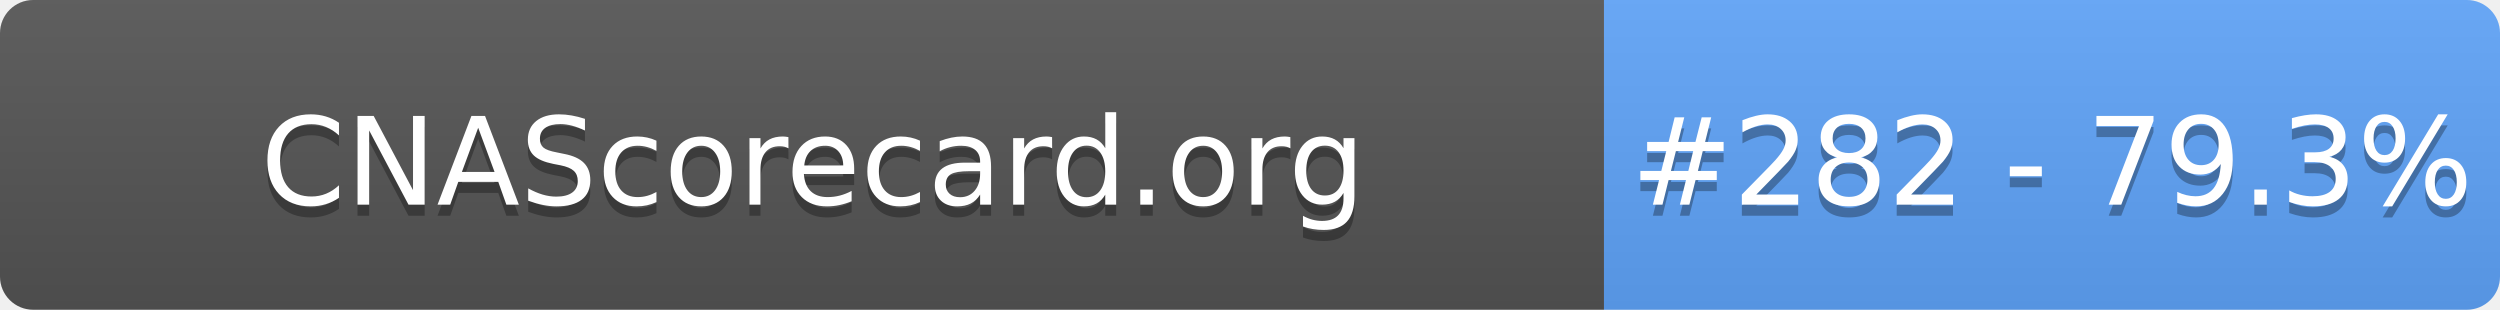
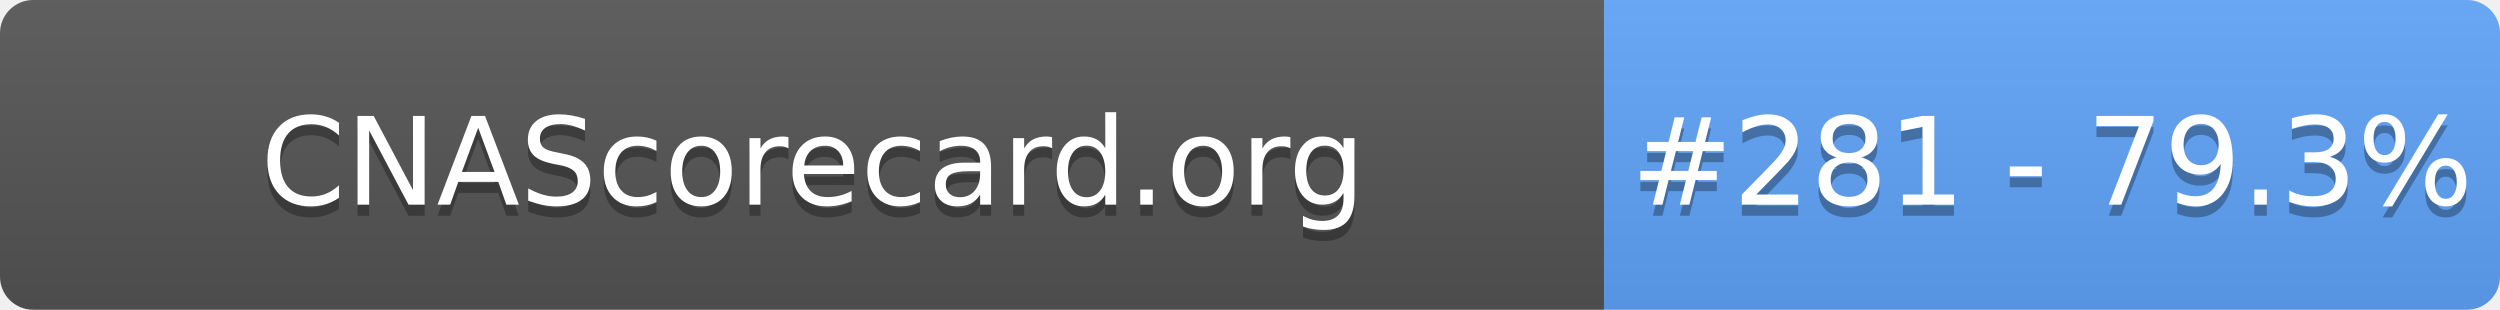
- <svg xmlns="http://www.w3.org/2000/svg" width="226" height="28" role="img" aria-label="CNAScorecard.org: #282 - 79.3%">
+ <svg xmlns="http://www.w3.org/2000/svg" width="226" height="28" role="img" aria-label="CNAScorecard.org: #281 - 79.3%">
  <linearGradient id="s" x2="0" y2="100%">
    <stop offset="0" stop-color="#bbb" stop-opacity=".1" />
    <stop offset="1" stop-opacity=".1" />
  </linearGradient>
  <clipPath id="r">
    <rect width="226" height="28" rx="3" fill="#fff" />
  </clipPath>
  <g clip-path="url(#r)">
    <rect width="145" height="28" fill="#555" />
    <rect x="145" width="81" height="28" fill="#60A5FA" />
    <rect width="226" height="28" fill="url(#s)" />
  </g>
  <g fill="#fff" text-anchor="middle" font-family="Verdana,Geneva,DejaVu Sans,sans-serif" text-rendering="geometricPrecision" font-size="110">
    <text aria-hidden="true" x="735" y="195" fill="#010101" fill-opacity=".3" transform="scale(.1)" textLength="1350">CNAScorecard.org</text>
    <text x="735" y="185" transform="scale(.1)" fill="#fff" textLength="1350">CNAScorecard.org</text>
-     <text aria-hidden="true" x="1855" y="195" fill="#010101" fill-opacity=".3" transform="scale(.1)" textLength="660">#282 - 79.3%</text>
-     <text x="1855" y="185" transform="scale(.1)" fill="#fff" textLength="660">#282 - 79.3%</text>
+     <text aria-hidden="true" x="1855" y="195" fill="#010101" fill-opacity=".3" transform="scale(.1)" textLength="660">#281 - 79.3%</text>
+     <text x="1855" y="185" transform="scale(.1)" fill="#fff" textLength="660">#281 - 79.3%</text>
  </g>
</svg>
